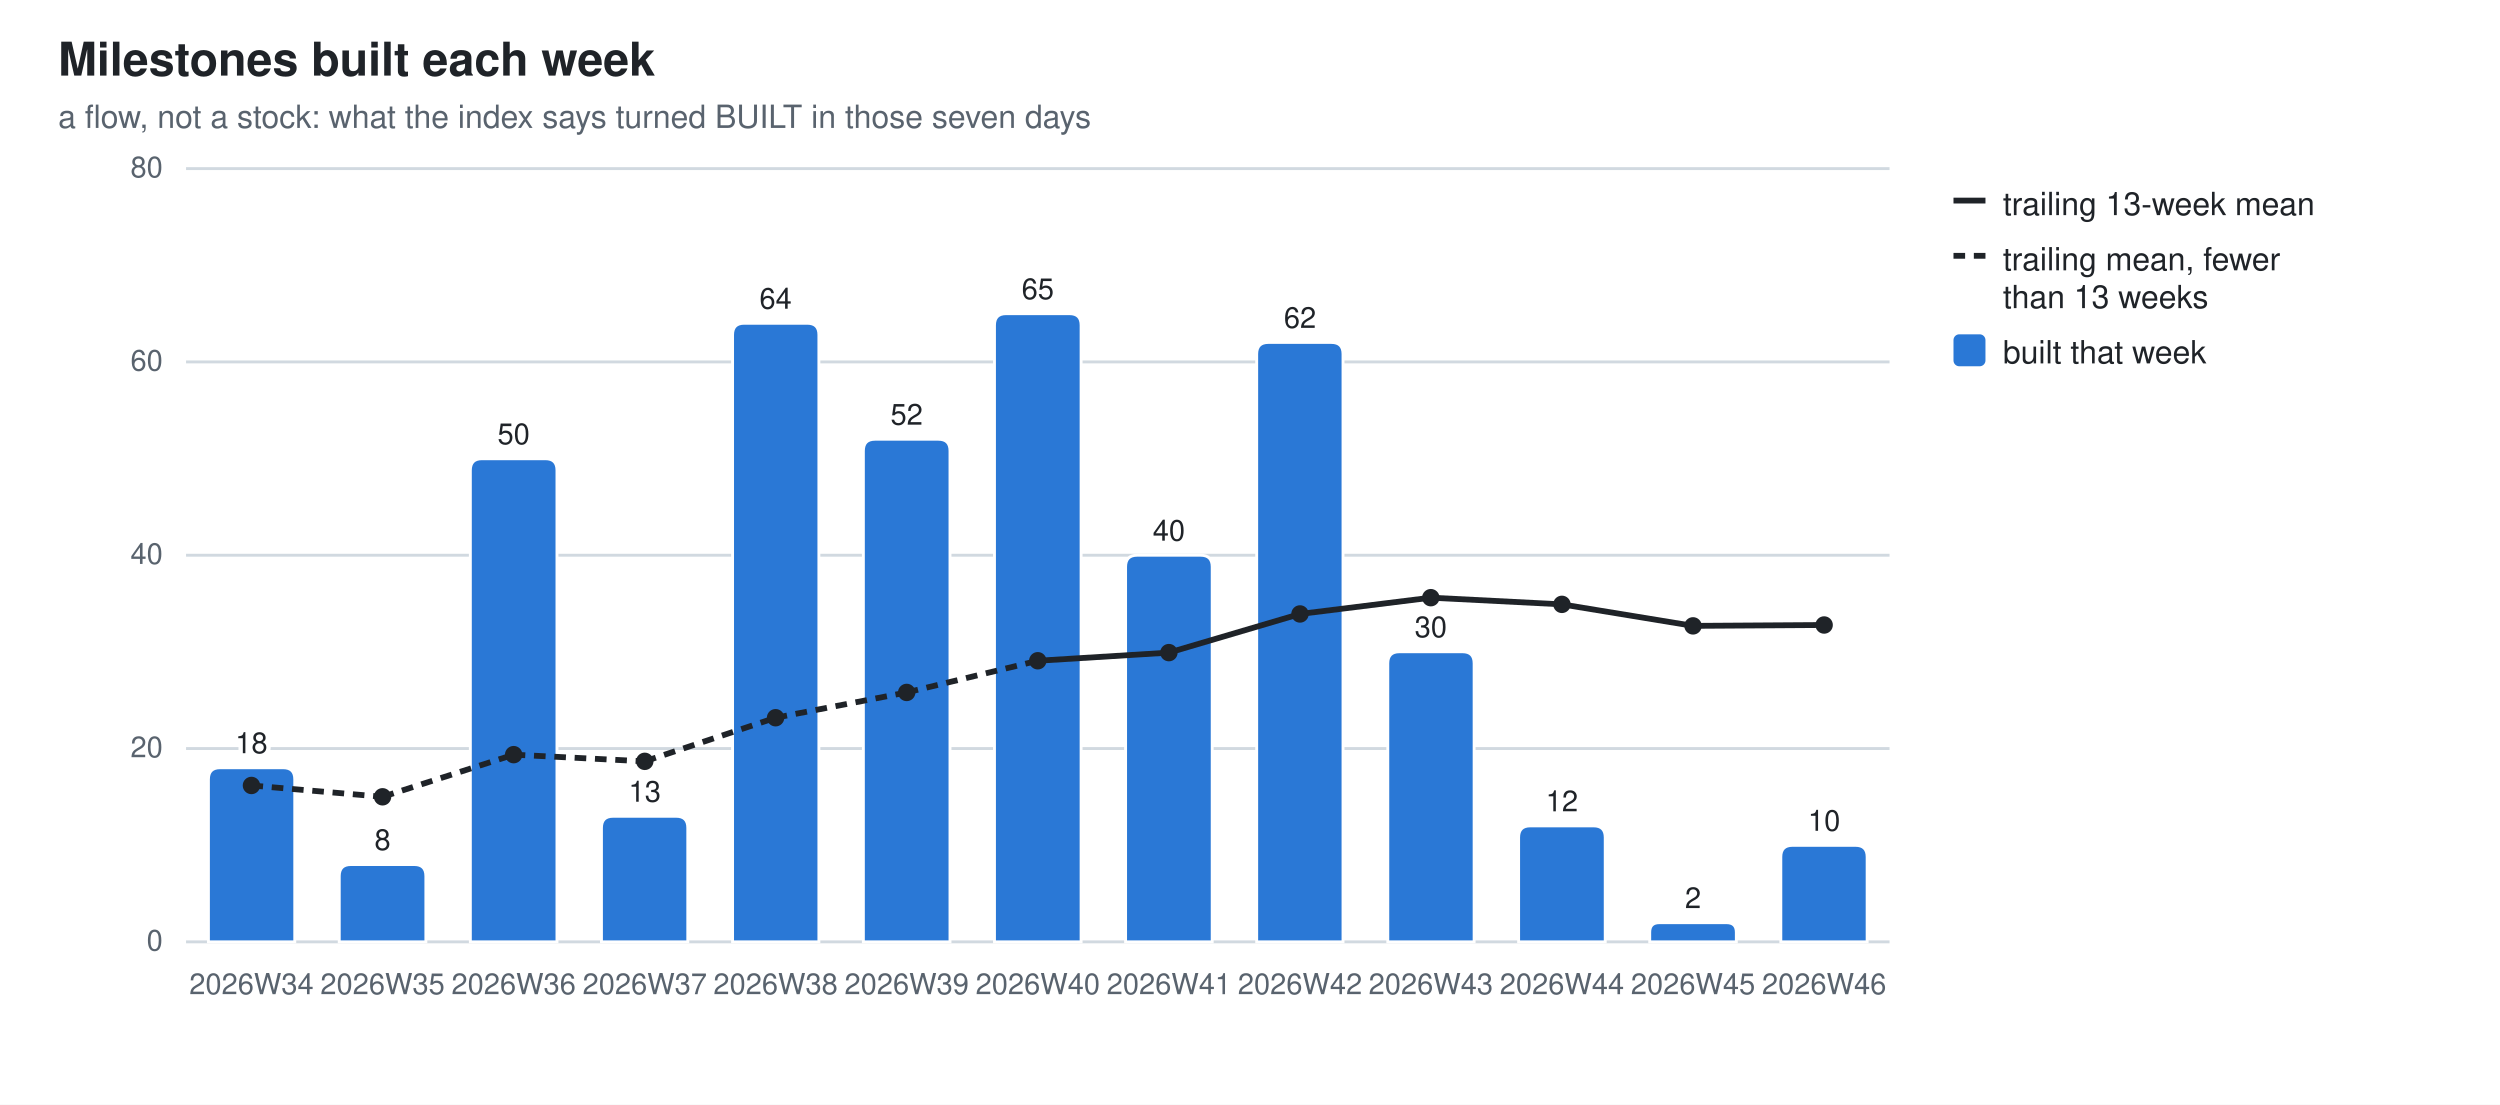
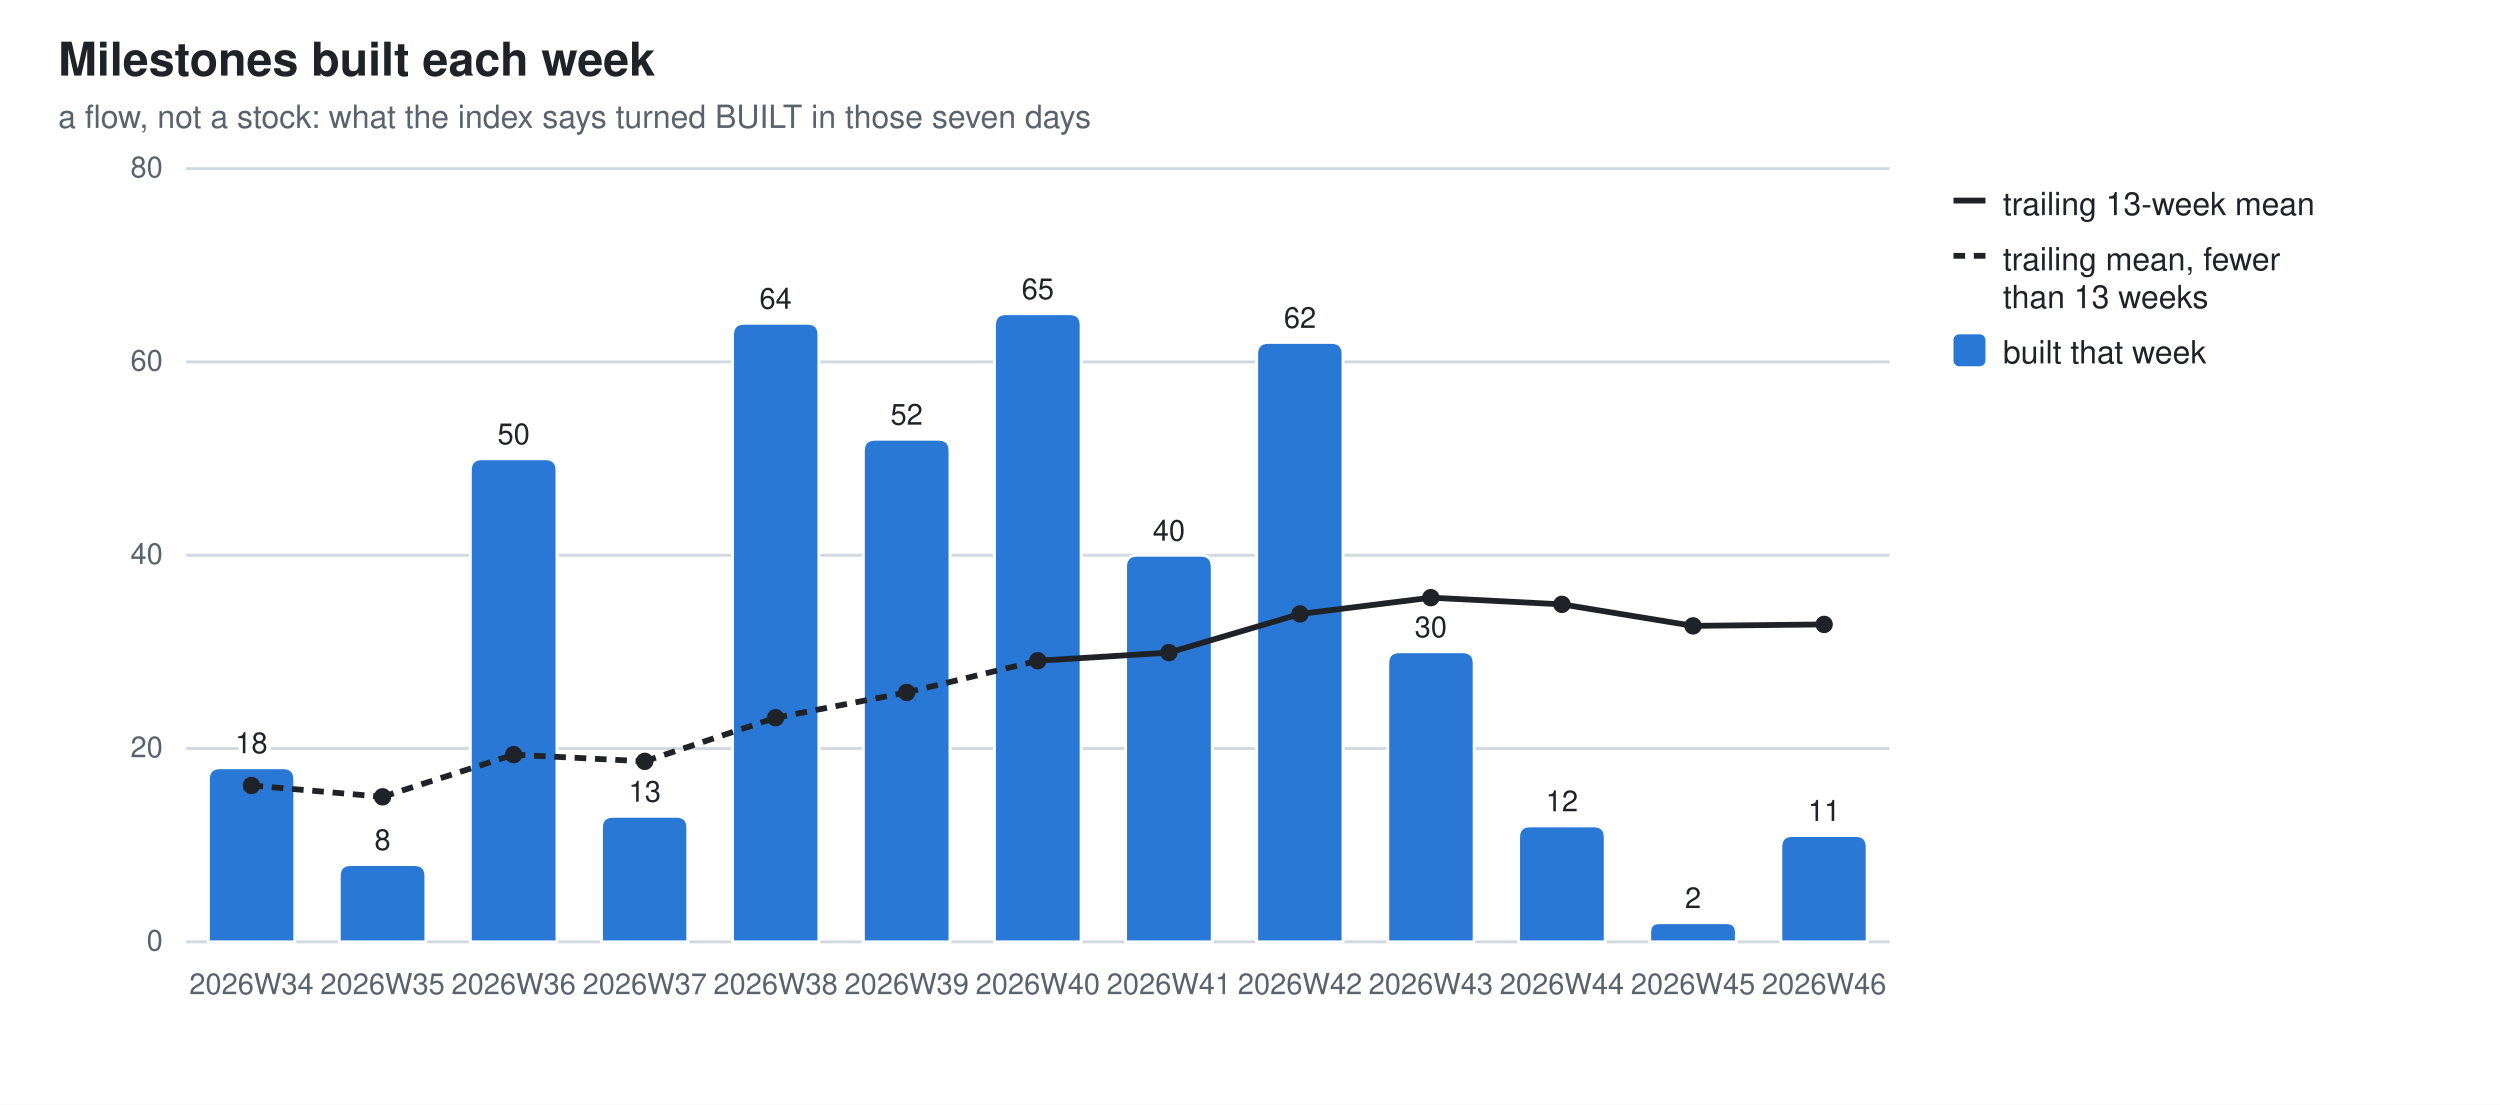
<svg xmlns="http://www.w3.org/2000/svg" width="860" height="380" viewBox="0 0 860 380" role="img" aria-label="Milestones built each week">
  <style>
  .bg{fill:#ffffff} .fg{fill:#1f2328} .mut{fill:#59636e} .grid{stroke:#d1d9e0}
  .seg{stroke:#ffffff;stroke-width:1} .tr{stroke:#1f2328;fill:none} .trd{fill:#1f2328}
  .val{paint-order:stroke;stroke:#ffffff;stroke-width:3px;stroke-linejoin:round}
  .s0{fill:#2a78d6}
  @media (prefers-color-scheme: dark){
    .bg{fill:#0d1117} .fg{fill:#e6edf3} .mut{fill:#9198a1} .grid{stroke:#30363d}
    .seg{stroke:#0d1117} .val{stroke:#0d1117} .tr{stroke:#e6edf3} .trd{fill:#e6edf3} .s0{fill:#3987e5}}
  text{font-family:-apple-system,BlinkMacSystemFont,"Segoe UI",Helvetica,Arial,sans-serif}
</style>
  <rect class="bg" width="860" height="380" />
  <text class="fg" x="20" y="26" font-size="16" font-weight="600">Milestones built each week</text>
  <text class="mut" x="20" y="44" font-size="11">a flow, not a stock: what the index says turned BUILT in those seven days</text>
  <line class="grid" x1="64" y1="324.0" x2="650.0" y2="324.0" stroke-width="1" />
  <text class="mut" x="56" y="327.0" font-size="10" text-anchor="end">0</text>
  <line class="grid" x1="64" y1="257.5" x2="650.0" y2="257.5" stroke-width="1" />
  <text class="mut" x="56" y="260.5" font-size="10" text-anchor="end">20</text>
  <line class="grid" x1="64" y1="191.0" x2="650.0" y2="191.0" stroke-width="1" />
  <text class="mut" x="56" y="194.0" font-size="10" text-anchor="end">40</text>
  <line class="grid" x1="64" y1="124.5" x2="650.0" y2="124.5" stroke-width="1" />
  <text class="mut" x="56" y="127.5" font-size="10" text-anchor="end">60</text>
  <line class="grid" x1="64" y1="58.0" x2="650.0" y2="58.0" stroke-width="1" />
  <text class="mut" x="56" y="61.0" font-size="10" text-anchor="end">80</text>
  <path class="seg s0" d="M71.7,324.0 V268.1 Q71.7,264.1 75.7,264.1 H97.4 Q101.4,264.1 101.4,268.1 V324.0 Z" />
  <text class="mut" x="86.5" y="342" font-size="10" text-anchor="middle">2026W34</text>
  <text class="fg val" x="86.5" y="259.1" font-size="10" text-anchor="middle">18</text>
  <path class="seg s0" d="M116.7,324.0 V301.4 Q116.7,297.4 120.7,297.4 H142.5 Q146.5,297.4 146.5,301.4 V324.0 Z" />
  <text class="mut" x="131.6" y="342" font-size="10" text-anchor="middle">2026W35</text>
  <text class="fg val" x="131.6" y="292.4" font-size="10" text-anchor="middle">8</text>
  <path class="seg s0" d="M161.8,324.0 V161.8 Q161.8,157.8 165.8,157.8 H187.6 Q191.6,157.8 191.6,161.8 V324.0 Z" />
  <text class="mut" x="176.7" y="342" font-size="10" text-anchor="middle">2026W36</text>
  <text class="fg val" x="176.7" y="152.8" font-size="10" text-anchor="middle">50</text>
  <path class="seg s0" d="M206.9,324.0 V284.8 Q206.9,280.8 210.9,280.8 H232.6 Q236.6,280.8 236.6,284.8 V324.0 Z" />
  <text class="mut" x="221.8" y="342" font-size="10" text-anchor="middle">2026W37</text>
  <text class="fg val" x="221.8" y="275.8" font-size="10" text-anchor="middle">13</text>
  <path class="seg s0" d="M252.0,324.0 V115.2 Q252.0,111.2 256.0,111.2 H277.7 Q281.7,111.2 281.7,115.2 V324.0 Z" />
  <text class="mut" x="266.8" y="342" font-size="10" text-anchor="middle">2026W38</text>
  <text class="fg val" x="266.8" y="106.2" font-size="10" text-anchor="middle">64</text>
  <path class="seg s0" d="M297.0,324.0 V155.1 Q297.0,151.1 301.0,151.1 H322.8 Q326.8,151.1 326.8,155.1 V324.0 Z" />
  <text class="mut" x="311.9" y="342" font-size="10" text-anchor="middle">2026W39</text>
  <text class="fg val" x="311.9" y="146.1" font-size="10" text-anchor="middle">52</text>
  <path class="seg s0" d="M342.1,324.0 V111.9 Q342.1,107.9 346.1,107.9 H367.9 Q371.9,107.9 371.9,111.9 V324.0 Z" />
  <text class="mut" x="357.0" y="342" font-size="10" text-anchor="middle">2026W40</text>
  <text class="fg val" x="357.0" y="102.9" font-size="10" text-anchor="middle">65</text>
  <path class="seg s0" d="M387.2,324.0 V195.0 Q387.2,191.0 391.2,191.0 H413.0 Q417.0,191.0 417.0,195.0 V324.0 Z" />
  <text class="mut" x="402.1" y="342" font-size="10" text-anchor="middle">2026W41</text>
  <text class="fg val" x="402.1" y="186.0" font-size="10" text-anchor="middle">40</text>
  <path class="seg s0" d="M432.3,324.0 V121.8 Q432.3,117.8 436.3,117.8 H458.0 Q462.0,117.8 462.0,121.8 V324.0 Z" />
  <text class="mut" x="447.2" y="342" font-size="10" text-anchor="middle">2026W42</text>
  <text class="fg val" x="447.2" y="112.8" font-size="10" text-anchor="middle">62</text>
  <path class="seg s0" d="M477.4,324.0 V228.2 Q477.4,224.2 481.4,224.2 H503.1 Q507.1,224.2 507.1,228.2 V324.0 Z" />
  <text class="mut" x="492.2" y="342" font-size="10" text-anchor="middle">2026W43</text>
  <text class="fg val" x="492.2" y="219.2" font-size="10" text-anchor="middle">30</text>
  <path class="seg s0" d="M522.4,324.0 V288.1 Q522.4,284.1 526.4,284.1 H548.2 Q552.2,284.1 552.2,288.1 V324.0 Z" />
  <text class="mut" x="537.3" y="342" font-size="10" text-anchor="middle">2026W44</text>
  <text class="fg val" x="537.3" y="279.1" font-size="10" text-anchor="middle">12</text>
  <path class="seg s0" d="M567.5,324.0 V320.7 Q567.5,317.4 570.8,317.4 H593.9 Q597.3,317.4 597.3,320.7 V324.0 Z" />
  <text class="mut" x="582.4" y="342" font-size="10" text-anchor="middle">2026W45</text>
  <text class="fg val" x="582.4" y="312.4" font-size="10" text-anchor="middle">2</text>
-   <path class="seg s0" d="M612.6,324.0 V294.8 Q612.6,290.8 616.6,290.8 H638.3 Q642.3,290.8 642.3,294.8 V324.0 Z" />
+   <path class="seg s0" d="M612.6,324.0 V291.4 Q612.6,287.4 616.6,287.4 H638.3 Q642.3,287.4 642.3,291.4 V324.0 Z" />
  <text class="mut" x="627.5" y="342" font-size="10" text-anchor="middle">2026W46</text>
-   <text class="fg val" x="627.5" y="285.8" font-size="10" text-anchor="middle">10</text>
+   <text class="fg val" x="627.5" y="282.4" font-size="10" text-anchor="middle">11</text>
  <line class="tr" x1="86.5" y1="270.2" x2="131.6" y2="274.1" stroke-width="2" stroke-dasharray="4 3" />
  <line class="tr" x1="131.6" y1="274.1" x2="176.7" y2="259.6" stroke-width="2" stroke-dasharray="4 3" />
  <line class="tr" x1="176.7" y1="259.6" x2="221.8" y2="261.9" stroke-width="2" stroke-dasharray="4 3" />
  <line class="tr" x1="221.8" y1="261.9" x2="266.8" y2="246.9" stroke-width="2" stroke-dasharray="4 3" />
  <line class="tr" x1="266.8" y1="246.9" x2="311.9" y2="238.2" stroke-width="2" stroke-dasharray="4 3" />
  <line class="tr" x1="311.9" y1="238.2" x2="357.0" y2="227.3" stroke-width="2" stroke-dasharray="4 3" />
  <line class="tr" x1="357.0" y1="227.3" x2="402.1" y2="224.5" stroke-width="2" />
  <line class="tr" x1="402.1" y1="224.5" x2="447.2" y2="211.2" stroke-width="2" />
  <line class="tr" x1="447.2" y1="211.2" x2="492.2" y2="205.6" stroke-width="2" />
  <line class="tr" x1="492.2" y1="205.6" x2="537.3" y2="207.9" stroke-width="2" />
  <line class="tr" x1="537.3" y1="207.9" x2="582.4" y2="215.3" stroke-width="2" />
-   <line class="tr" x1="582.4" y1="215.3" x2="627.5" y2="215.0" stroke-width="2" />
+   <line class="tr" x1="582.4" y1="215.3" x2="627.5" y2="214.8" stroke-width="2" />
  <circle class="trd" cx="86.5" cy="270.2" r="3" />
  <circle class="trd" cx="131.6" cy="274.1" r="3" />
  <circle class="trd" cx="176.7" cy="259.6" r="3" />
  <circle class="trd" cx="221.8" cy="261.9" r="3" />
  <circle class="trd" cx="266.8" cy="246.9" r="3" />
  <circle class="trd" cx="311.9" cy="238.2" r="3" />
  <circle class="trd" cx="357.0" cy="227.3" r="3" />
  <circle class="trd" cx="402.1" cy="224.5" r="3" />
  <circle class="trd" cx="447.2" cy="211.2" r="3" />
  <circle class="trd" cx="492.2" cy="205.6" r="3" />
  <circle class="trd" cx="537.3" cy="207.9" r="3" />
  <circle class="trd" cx="582.4" cy="215.3" r="3" />
-   <circle class="trd" cx="627.5" cy="215.0" r="3" />
+   <circle class="trd" cx="627.5" cy="214.8" r="3" />
  <line class="tr" x1="672" y1="69" x2="683" y2="69" stroke-width="2" />
  <text class="fg" y="74" font-size="11">
    <tspan x="689" dy="0">trailing 13-week mean</tspan>
  </text>
  <line class="tr" x1="672" y1="88" x2="683" y2="88" stroke-width="2" stroke-dasharray="4 3" />
  <text class="fg" y="93" font-size="11">
    <tspan x="689" dy="0">trailing mean, fewer</tspan>
    <tspan x="689" dy="13">than 13 weeks</tspan>
  </text>
  <rect class="s0" x="672" y="115" width="11" height="11" rx="2" />
  <text class="fg" y="125" font-size="11">
    <tspan x="689" dy="0">built that week</tspan>
  </text>
</svg>
